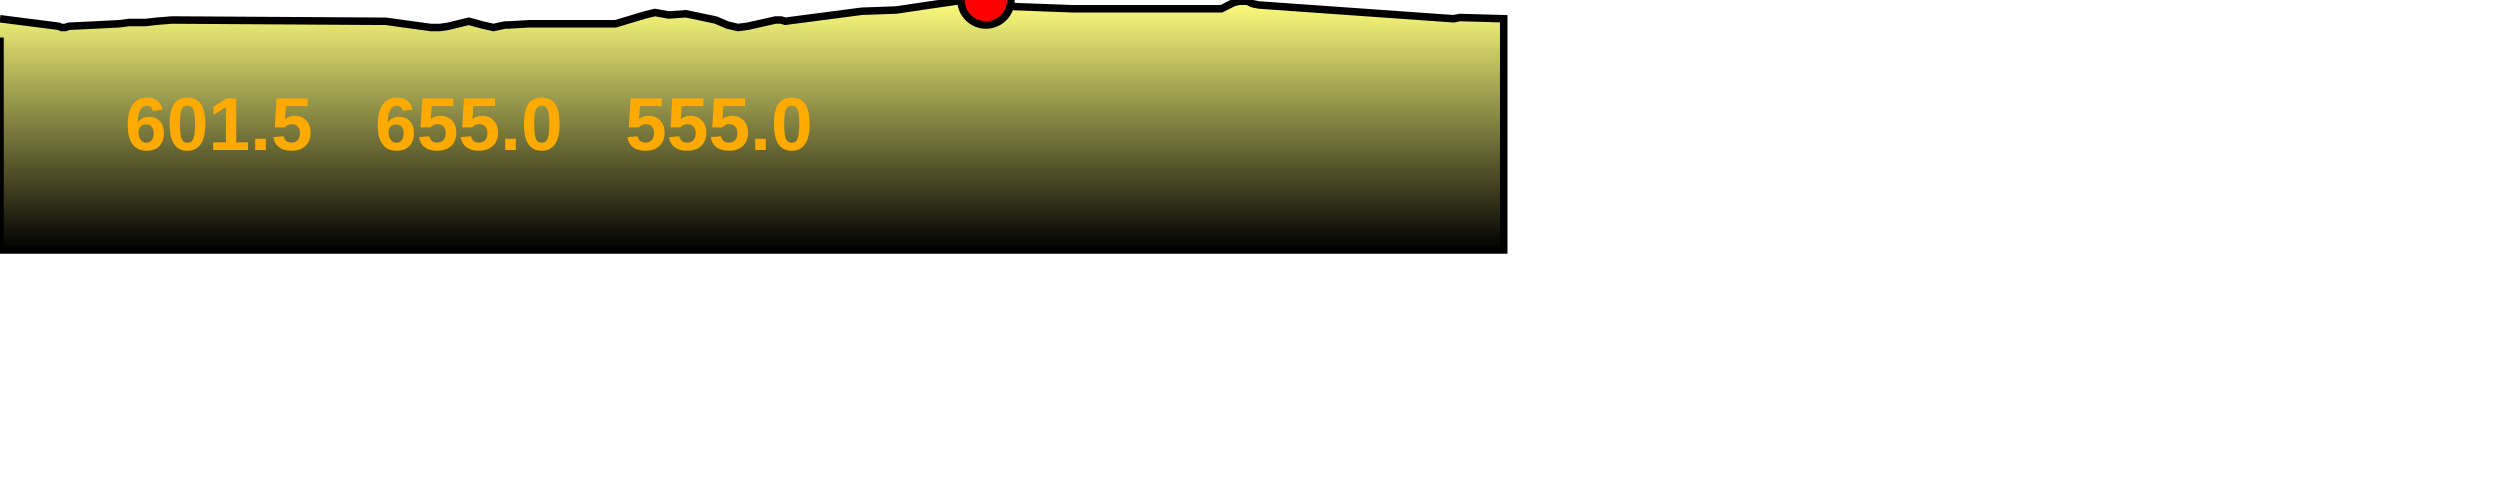
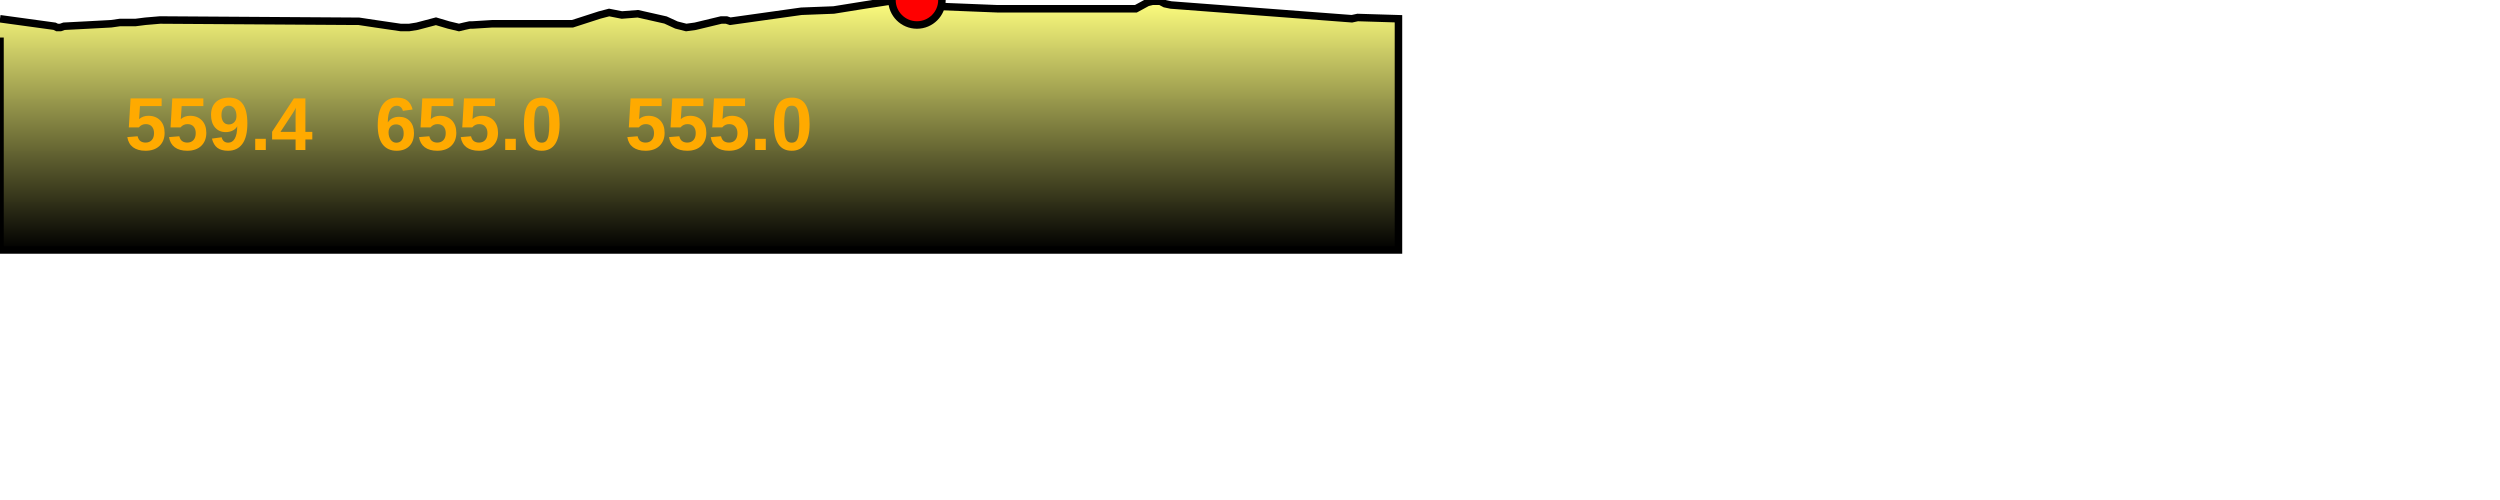
<svg xmlns="http://www.w3.org/2000/svg" baseProfile="full" height="200px" version="1.1" width="1000px">
  <defs>
    <linearGradient id="my-gradient" x1="0" x2="0" y1="0" y2="1">
      <stop offset="0.0" stop-color="#ffff7f" stop-opacity="1" />
      <stop offset="0.2" stop-color="#cccc66" stop-opacity="1" />
      <stop offset="1.0" stop-color="#000000" stop-opacity="1" />
    </linearGradient>
  </defs>
-   <path d="M 0 7.5 L 23.474 10.5 L 24.565 11.0 L 26.024 11.0 L 27.534 10.5 L 37.844 10.0 L 47.766 9.5 L 51.574 9.0 L 54.96 9.0 L 58.282 9.0 L 62.537 8.5 L 68.838 8.0 L 151.044 8.5 L 152.354 8.5 L 154.243 8.5 L 161.373 9.5 L 172.363 11.0 L 175.97 11.0 L 179.369 10.5 L 187.509 8.5 L 192.956 10.0 L 197.413 11.0 L 199.624 10.5 L 202.066 10.0 L 203.225 10.0 L 211.8 9.5 L 212.877 9.5 L 214.945 9.5 L 246.251 9.5 L 257.891 6.0 L 261.991 5.0 L 267.48 6.0 L 274.36 5.5 L 286.249 8.0 L 290.924 10.0 L 295.145 11.0 L 299.059 10.5 L 310.204 8.0 L 312.453 8.0 L 314.082 8.5 L 344.669 4.5 L 358.571 4.0 L 371.954 2.0 L 382.394 0.5 L 394.387 0.0 L 402.114 2.5 L 428.836 3.5 L 488.557 3.5 L 490.551 2.5 L 493.5 1.0 L 495.68 0.5 L 499.018 0.5 L 501.061 1.5 L 503.626 2.0 L 581.457 7.5 L 583.94 7.0 L 601.491 7.5 L 601.491 100 L 0.0 100 L 0.0 15.0" fill="url(#my-gradient)" stroke="black" stroke-width="3" />
-   <circle cx="394.387" cy="0" fill="red" r="10" stroke="black" stroke-width="3" />
-   <text fill="#ffaa00" font-family="Arial" font-size="30px" font-weight="bold" stroke="none" x="50" y="60">601.5</text>
+   <path d="M 0 7.5 L 21.831 10.5 L 22.845 11.0 L 24.202 11.0 L 25.607 10.5 L 35.195 10.0 L 44.422 9.5 L 47.964 9.0 L 51.113 9.0 L 54.202 9.0 L 58.159 8.5 L 64.019 8.0 L 140.471 8.5 L 141.69 8.5 L 143.446 8.5 L 150.077 9.5 L 160.298 11.0 L 163.652 11.0 L 166.813 10.5 L 174.383 8.5 L 179.449 10.0 L 183.594 11.0 L 185.65 10.5 L 187.921 10.0 L 188.999 10.0 L 196.974 9.5 L 197.976 9.5 L 199.899 9.5 L 229.014 9.5 L 239.839 6.0 L 243.652 5.0 L 248.757 6.0 L 255.155 5.5 L 266.212 8.0 L 270.559 10.0 L 274.485 11.0 L 278.125 10.5 L 288.49 8.0 L 290.582 8.0 L 292.096 8.5 L 320.542 4.5 L 333.471 4.0 L 345.917 2.0 L 355.626 0.5 L 366.78 0.0 L 373.966 2.5 L 398.817 3.5 L 454.358 3.5 L 456.213 2.5 L 458.955 1.0 L 460.982 0.5 L 464.086 0.5 L 465.987 1.5 L 468.373 2.0 L 540.755 7.5 L 543.064 7.0 L 559.387 7.5 L 559.387 100 L 0.0 100 L 0.0 15.0" fill="url(#my-gradient)" stroke="black" stroke-width="3" />
+   <circle cx="366.78" cy="0" fill="red" r="10" stroke="black" stroke-width="3" />
+   <text fill="#ffaa00" font-family="Arial" font-size="30px" font-weight="bold" stroke="none" x="50" y="60">559.4</text>
  <text fill="#ffaa00" font-family="Arial" font-size="30px" font-weight="bold" stroke="none" x="150" y="60">655.0</text>
  <text fill="#ffaa00" font-family="Arial" font-size="30px" font-weight="bold" stroke="none" x="250" y="60">555.0</text>
</svg>
